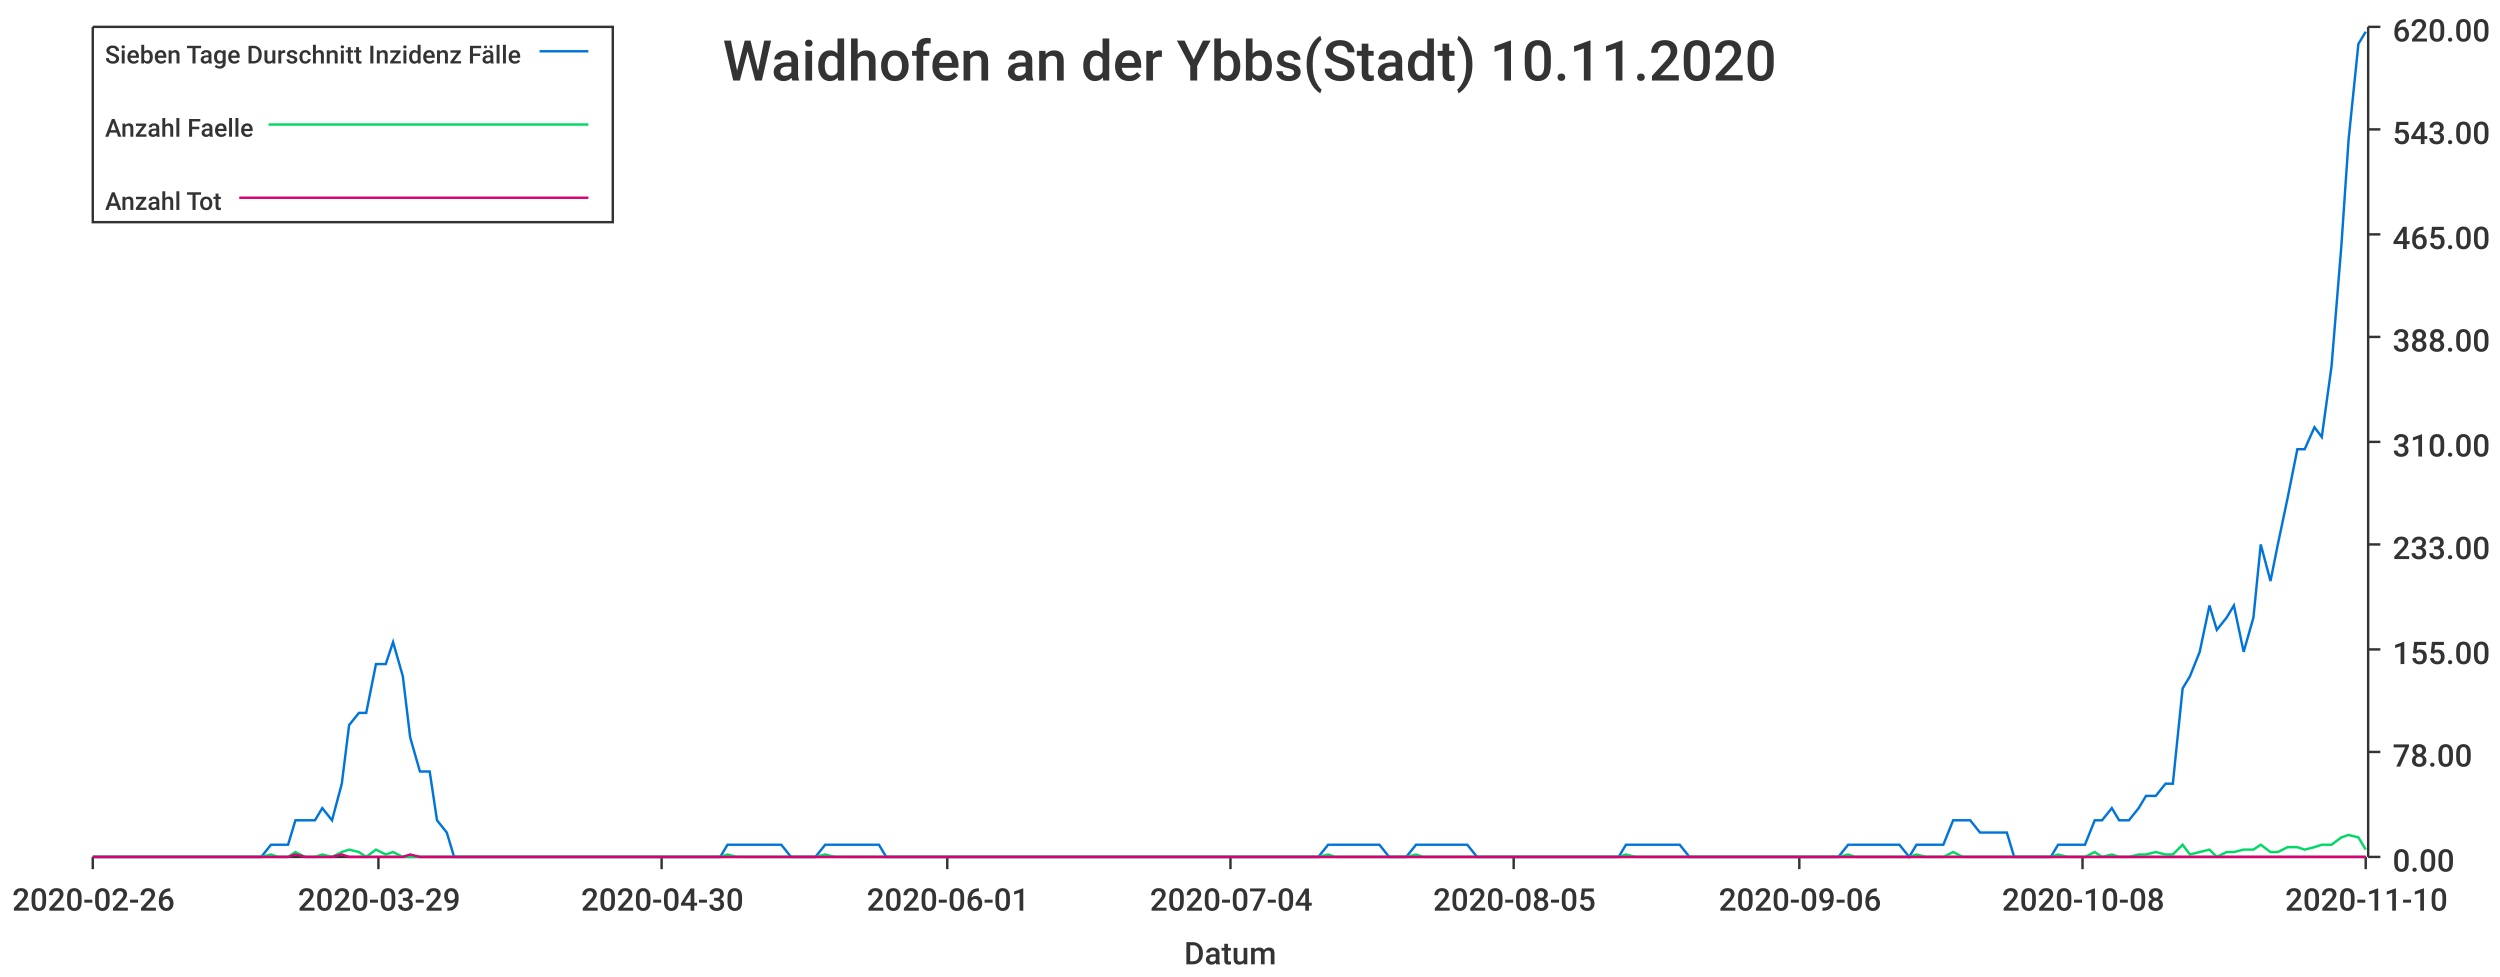
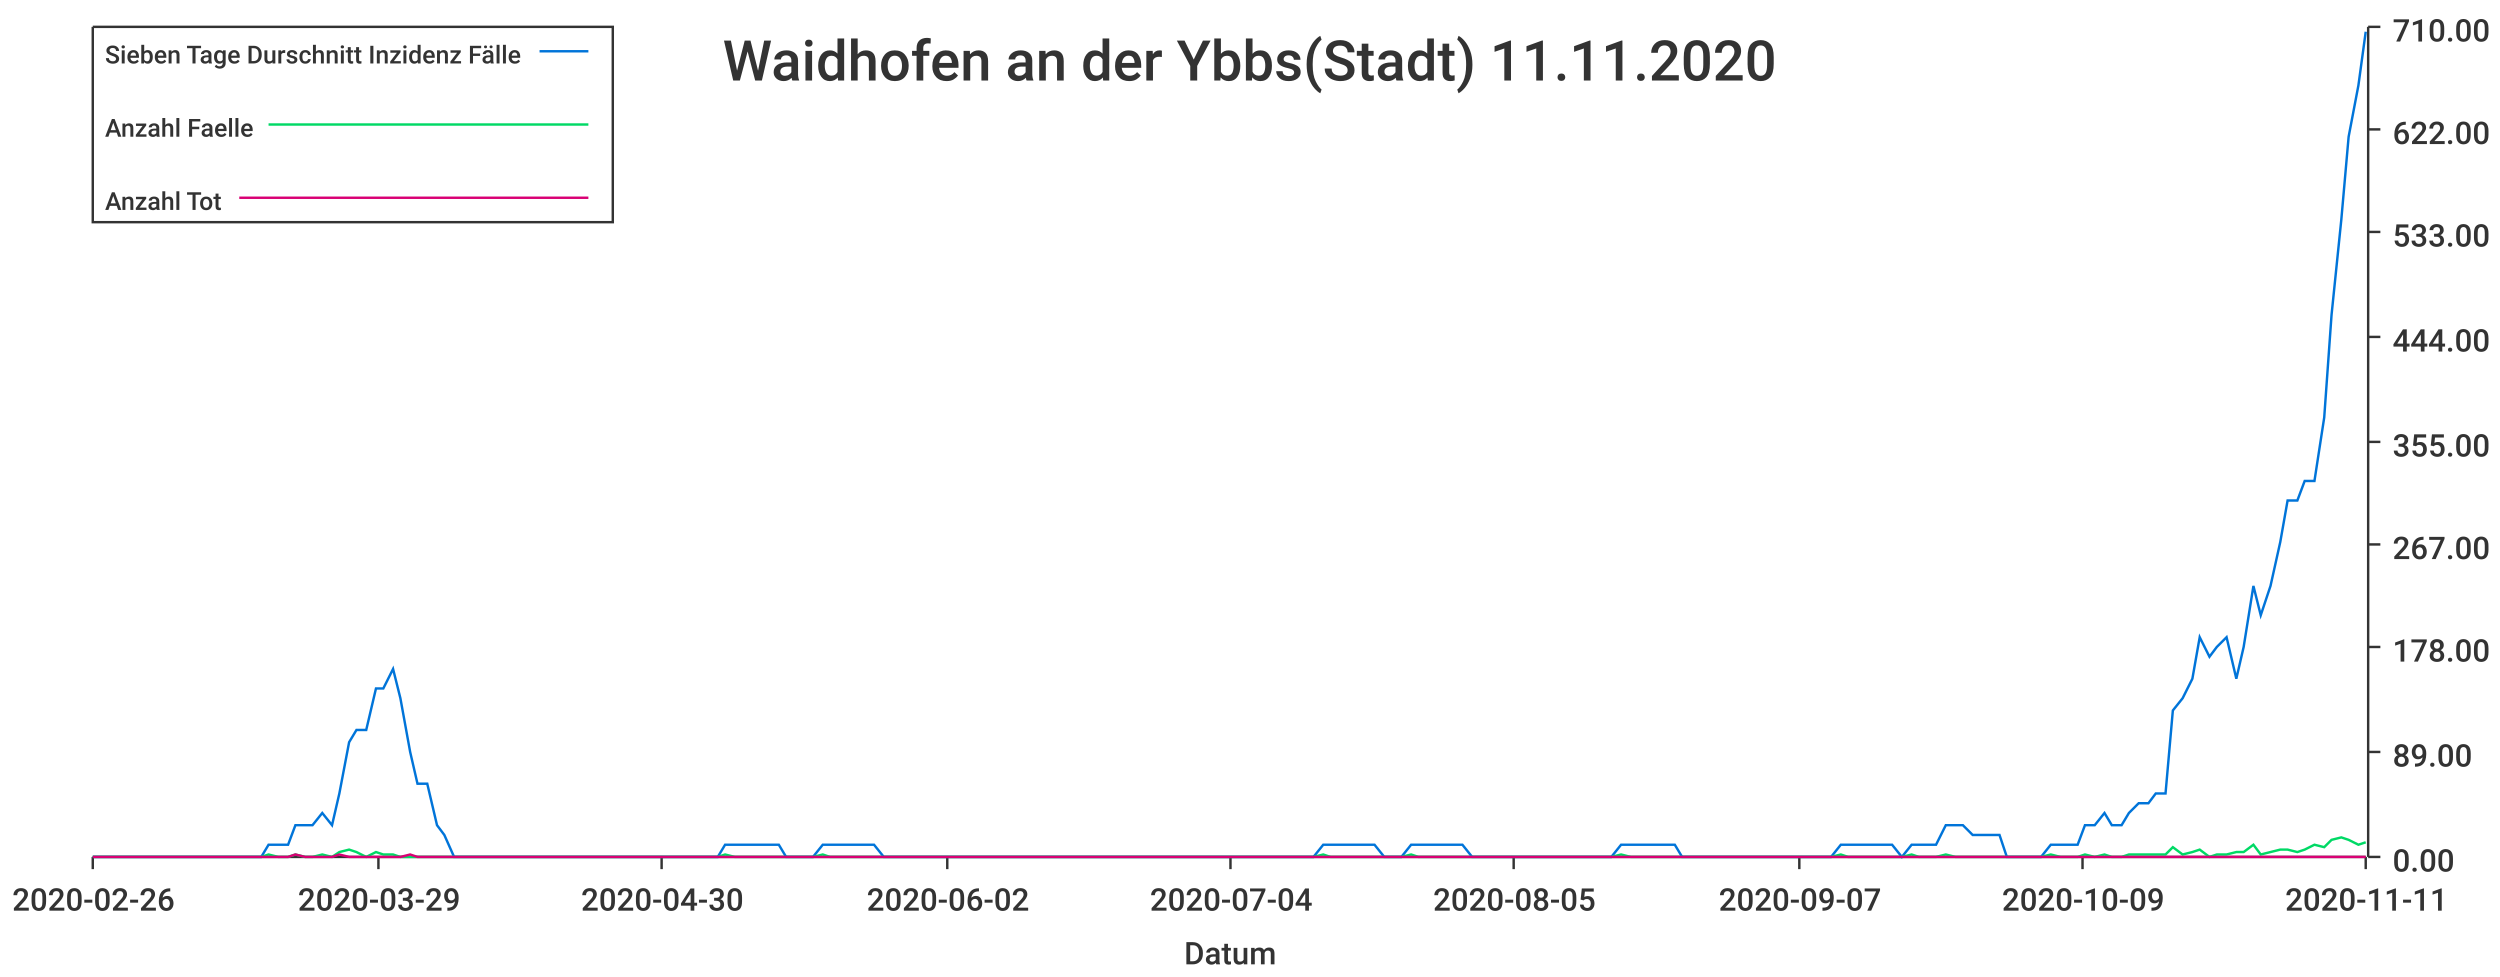
<svg xmlns="http://www.w3.org/2000/svg" width="1024" height="400">\n<path d="M 0 0 L 1024 0 L 1024 400 L 0 400 L 0 0" style="stroke-width:0;stroke:rgba(255,255,255,1.0);fill:rgba(255,255,255,1.0)" />
  <path d="M 38 11 L 969 11 L 969 351 L 38 351 L 38 11" style="stroke-width:0;stroke:rgba(255,255,255,1.0);fill:rgba(255,255,255,1.0)" />
  <path d="M 38 351 L 969 351" style="stroke-width:1;stroke:rgba(51,51,51,1.0);fill:none" />
  <path d="M 38 351 L 38 356" style="stroke-width:1;stroke:rgba(51,51,51,1.0);fill:none" />
  <text x="5" y="373" style="stroke-width:0;stroke:none;fill:rgba(51,51,51,1.0);font-size:12.8px;font-family:'Roboto Medium',sans-serif">2020-02-26</text>
  <path d="M 155 351 L 155 356" style="stroke-width:1;stroke:rgba(51,51,51,1.0);fill:none" />
  <text x="122" y="373" style="stroke-width:0;stroke:none;fill:rgba(51,51,51,1.0);font-size:12.8px;font-family:'Roboto Medium',sans-serif">2020-03-29</text>
  <path d="M 271 351 L 271 356" style="stroke-width:1;stroke:rgba(51,51,51,1.0);fill:none" />
  <text x="238" y="373" style="stroke-width:0;stroke:none;fill:rgba(51,51,51,1.0);font-size:12.8px;font-family:'Roboto Medium',sans-serif">2020-04-30</text>
  <path d="M 388 351 L 388 356" style="stroke-width:1;stroke:rgba(51,51,51,1.0);fill:none" />
-   <text x="355" y="373" style="stroke-width:0;stroke:none;fill:rgba(51,51,51,1.0);font-size:12.8px;font-family:'Roboto Medium',sans-serif">2020-06-01</text>
+   <text x="355" y="373" style="stroke-width:0;stroke:none;fill:rgba(51,51,51,1.0);font-size:12.8px;font-family:'Roboto Medium',sans-serif">2020-06-02</text>
  <path d="M 504 351 L 504 356" style="stroke-width:1;stroke:rgba(51,51,51,1.0);fill:none" />
  <text x="471" y="373" style="stroke-width:0;stroke:none;fill:rgba(51,51,51,1.0);font-size:12.8px;font-family:'Roboto Medium',sans-serif">2020-07-04</text>
  <path d="M 620 351 L 620 356" style="stroke-width:1;stroke:rgba(51,51,51,1.0);fill:none" />
  <text x="587" y="373" style="stroke-width:0;stroke:none;fill:rgba(51,51,51,1.0);font-size:12.8px;font-family:'Roboto Medium',sans-serif">2020-08-05</text>
  <path d="M 737 351 L 737 356" style="stroke-width:1;stroke:rgba(51,51,51,1.0);fill:none" />
-   <text x="704" y="373" style="stroke-width:0;stroke:none;fill:rgba(51,51,51,1.0);font-size:12.8px;font-family:'Roboto Medium',sans-serif">2020-09-06</text>
+   <text x="704" y="373" style="stroke-width:0;stroke:none;fill:rgba(51,51,51,1.0);font-size:12.8px;font-family:'Roboto Medium',sans-serif">2020-09-07</text>
  <path d="M 853 351 L 853 356" style="stroke-width:1;stroke:rgba(51,51,51,1.0);fill:none" />
-   <text x="820" y="373" style="stroke-width:0;stroke:none;fill:rgba(51,51,51,1.0);font-size:12.8px;font-family:'Roboto Medium',sans-serif">2020-10-08</text>
+   <text x="820" y="373" style="stroke-width:0;stroke:none;fill:rgba(51,51,51,1.0);font-size:12.8px;font-family:'Roboto Medium',sans-serif">2020-10-09</text>
  <path d="M 969 351 L 969 356" style="stroke-width:1;stroke:rgba(51,51,51,1.0);fill:none" />
-   <text x="936" y="373" style="stroke-width:0;stroke:none;fill:rgba(51,51,51,1.0);font-size:12.8px;font-family:'Roboto Medium',sans-serif">2020-11-10</text>
+   <text x="936" y="373" style="stroke-width:0;stroke:none;fill:rgba(51,51,51,1.0);font-size:12.8px;font-family:'Roboto Medium',sans-serif">2020-11-11</text>
  <text x="485" y="395" style="stroke-width:0;stroke:none;fill:rgba(51,51,51,1.0);font-size:12.8px;font-family:'Roboto Medium',sans-serif">Datum</text>
  <path d="M 970 351 L 970 11" style="stroke-width:1;stroke:rgba(51,51,51,1.0);fill:none" />
  <path d="M 970 351 L 975 351" style="stroke-width:1;stroke:rgba(51,51,51,1.0);fill:none" />
  <text x="980" y="357" style="stroke-width:0;stroke:none;fill:rgba(51,51,51,1.0);font-size:12.8px;font-family:'Roboto Medium',sans-serif">0.00</text>
  <path d="M 970 308 L 975 308" style="stroke-width:1;stroke:rgba(51,51,51,1.0);fill:none" />
-   <text x="980" y="314" style="stroke-width:0;stroke:none;fill:rgba(51,51,51,1.0);font-size:12.8px;font-family:'Roboto Medium',sans-serif">78.00</text>
-   <path d="M 970 266 L 975 266" style="stroke-width:1;stroke:rgba(51,51,51,1.0);fill:none" />
-   <text x="980" y="272" style="stroke-width:0;stroke:none;fill:rgba(51,51,51,1.0);font-size:12.8px;font-family:'Roboto Medium',sans-serif">155.00</text>
+   <text x="980" y="314" style="stroke-width:0;stroke:none;fill:rgba(51,51,51,1.0);font-size:12.8px;font-family:'Roboto Medium',sans-serif">89.00</text>
+   <path d="M 970 265 L 975 265" style="stroke-width:1;stroke:rgba(51,51,51,1.0);fill:none" />
+   <text x="980" y="271" style="stroke-width:0;stroke:none;fill:rgba(51,51,51,1.0);font-size:12.8px;font-family:'Roboto Medium',sans-serif">178.00</text>
  <path d="M 970 223 L 975 223" style="stroke-width:1;stroke:rgba(51,51,51,1.0);fill:none" />
-   <text x="980" y="229" style="stroke-width:0;stroke:none;fill:rgba(51,51,51,1.0);font-size:12.8px;font-family:'Roboto Medium',sans-serif">233.00</text>
+   <text x="980" y="229" style="stroke-width:0;stroke:none;fill:rgba(51,51,51,1.0);font-size:12.8px;font-family:'Roboto Medium',sans-serif">267.00</text>
  <path d="M 970 181 L 975 181" style="stroke-width:1;stroke:rgba(51,51,51,1.0);fill:none" />
-   <text x="980" y="187" style="stroke-width:0;stroke:none;fill:rgba(51,51,51,1.0);font-size:12.8px;font-family:'Roboto Medium',sans-serif">310.00</text>
+   <text x="980" y="187" style="stroke-width:0;stroke:none;fill:rgba(51,51,51,1.0);font-size:12.8px;font-family:'Roboto Medium',sans-serif">355.00</text>
  <path d="M 970 138 L 975 138" style="stroke-width:1;stroke:rgba(51,51,51,1.0);fill:none" />
-   <text x="980" y="144" style="stroke-width:0;stroke:none;fill:rgba(51,51,51,1.0);font-size:12.8px;font-family:'Roboto Medium',sans-serif">388.00</text>
-   <path d="M 970 96 L 975 96" style="stroke-width:1;stroke:rgba(51,51,51,1.0);fill:none" />
-   <text x="980" y="102" style="stroke-width:0;stroke:none;fill:rgba(51,51,51,1.0);font-size:12.8px;font-family:'Roboto Medium',sans-serif">465.00</text>
+   <text x="980" y="144" style="stroke-width:0;stroke:none;fill:rgba(51,51,51,1.0);font-size:12.8px;font-family:'Roboto Medium',sans-serif">444.00</text>
+   <path d="M 970 95 L 975 95" style="stroke-width:1;stroke:rgba(51,51,51,1.0);fill:none" />
+   <text x="980" y="101" style="stroke-width:0;stroke:none;fill:rgba(51,51,51,1.0);font-size:12.8px;font-family:'Roboto Medium',sans-serif">533.00</text>
  <path d="M 970 53 L 975 53" style="stroke-width:1;stroke:rgba(51,51,51,1.0);fill:none" />
-   <text x="980" y="59" style="stroke-width:0;stroke:none;fill:rgba(51,51,51,1.0);font-size:12.8px;font-family:'Roboto Medium',sans-serif">543.00</text>
+   <text x="980" y="59" style="stroke-width:0;stroke:none;fill:rgba(51,51,51,1.0);font-size:12.8px;font-family:'Roboto Medium',sans-serif">622.00</text>
  <path d="M 970 11 L 975 11" style="stroke-width:1;stroke:rgba(51,51,51,1.0);fill:none" />
-   <text x="980" y="17" style="stroke-width:0;stroke:none;fill:rgba(51,51,51,1.0);font-size:12.8px;font-family:'Roboto Medium',sans-serif">620.00</text>
-   <path d="M 38 351 L 42 351 L 46 351 L 49 351 L 53 351 L 57 351 L 60 351 L 64 351 L 67 351 L 71 351 L 75 351 L 78 351 L 82 351 L 85 351 L 89 351 L 93 351 L 96 351 L 100 351 L 103 351 L 107 351 L 111 346 L 114 346 L 118 346 L 121 336 L 125 336 L 129 336 L 132 331 L 136 336 L 140 321 L 143 297 L 147 292 L 150 292 L 154 272 L 158 272 L 161 263 L 165 277 L 168 302 L 172 316 L 176 316 L 179 336 L 183 341 L 186 351 L 190 351 L 194 351 L 197 351 L 201 351 L 204 351 L 208 351 L 212 351 L 215 351 L 219 351 L 223 351 L 226 351 L 230 351 L 233 351 L 237 351 L 241 351 L 244 351 L 248 351 L 251 351 L 255 351 L 259 351 L 262 351 L 266 351 L 269 351 L 273 351 L 277 351 L 280 351 L 284 351 L 287 351 L 291 351 L 295 351 L 298 346 L 302 346 L 306 346 L 309 346 L 313 346 L 316 346 L 320 346 L 324 351 L 327 351 L 331 351 L 334 351 L 338 346 L 342 346 L 345 346 L 349 346 L 352 346 L 356 346 L 360 346 L 363 351 L 367 351 L 370 351 L 374 351 L 378 351 L 381 351 L 385 351 L 389 351 L 392 351 L 396 351 L 399 351 L 403 351 L 407 351 L 410 351 L 414 351 L 417 351 L 421 351 L 425 351 L 428 351 L 432 351 L 435 351 L 439 351 L 443 351 L 446 351 L 450 351 L 453 351 L 457 351 L 461 351 L 464 351 L 468 351 L 472 351 L 475 351 L 479 351 L 482 351 L 486 351 L 490 351 L 493 351 L 497 351 L 500 351 L 504 351 L 508 351 L 511 351 L 515 351 L 518 351 L 522 351 L 526 351 L 529 351 L 533 351 L 536 351 L 540 351 L 544 346 L 547 346 L 551 346 L 555 346 L 558 346 L 562 346 L 565 346 L 569 351 L 573 351 L 576 351 L 580 346 L 583 346 L 587 346 L 591 346 L 594 346 L 598 346 L 601 346 L 605 351 L 609 351 L 612 351 L 616 351 L 619 351 L 623 351 L 627 351 L 630 351 L 634 351 L 638 351 L 641 351 L 645 351 L 648 351 L 652 351 L 656 351 L 659 351 L 663 351 L 666 346 L 670 346 L 674 346 L 677 346 L 681 346 L 684 346 L 688 346 L 692 351 L 695 351 L 699 351 L 702 351 L 706 351 L 710 351 L 713 351 L 717 351 L 721 351 L 724 351 L 728 351 L 731 351 L 735 351 L 739 351 L 742 351 L 746 351 L 749 351 L 753 351 L 757 346 L 760 346 L 764 346 L 767 346 L 771 346 L 775 346 L 778 346 L 782 351 L 785 346 L 789 346 L 793 346 L 796 346 L 800 336 L 804 336 L 807 336 L 811 341 L 814 341 L 818 341 L 822 341 L 825 351 L 829 351 L 832 351 L 836 351 L 840 351 L 843 346 L 847 346 L 850 346 L 854 346 L 858 336 L 861 336 L 865 331 L 868 336 L 872 336 L 876 331 L 879 326 L 883 326 L 887 321 L 890 321 L 894 282 L 897 277 L 901 267 L 905 248 L 908 258 L 912 253 L 915 248 L 919 267 L 923 253 L 926 223 L 930 238 L 933 223 L 937 204 L 941 184 L 944 184 L 948 175 L 951 179 L 955 150 L 959 101 L 962 57 L 966 18 L 969 13" style="stroke-width:1;stroke:rgba(0,116,217,1.0);fill:none" />
-   <path d="M 38 351 L 42 351 L 46 351 L 49 351 L 53 351 L 57 351 L 60 351 L 64 351 L 67 351 L 71 351 L 75 351 L 78 351 L 82 351 L 85 351 L 89 351 L 93 351 L 96 351 L 100 351 L 103 351 L 107 351 L 111 350 L 114 351 L 118 351 L 121 349 L 125 351 L 129 351 L 132 350 L 136 351 L 140 349 L 143 348 L 147 349 L 150 351 L 154 348 L 158 350 L 161 349 L 165 351 L 168 351 L 172 351 L 176 351 L 179 351 L 183 351 L 186 351 L 190 351 L 194 351 L 197 351 L 201 351 L 204 351 L 208 351 L 212 351 L 215 351 L 219 351 L 223 351 L 226 351 L 230 351 L 233 351 L 237 351 L 241 351 L 244 351 L 248 351 L 251 351 L 255 351 L 259 351 L 262 351 L 266 351 L 269 351 L 273 351 L 277 351 L 280 351 L 284 351 L 287 351 L 291 351 L 295 351 L 298 350 L 302 351 L 306 351 L 309 351 L 313 351 L 316 351 L 320 351 L 324 351 L 327 351 L 331 351 L 334 351 L 338 350 L 342 351 L 345 351 L 349 351 L 352 351 L 356 351 L 360 351 L 363 351 L 367 351 L 370 351 L 374 351 L 378 351 L 381 351 L 385 351 L 389 351 L 392 351 L 396 351 L 399 351 L 403 351 L 407 351 L 410 351 L 414 351 L 417 351 L 421 351 L 425 351 L 428 351 L 432 351 L 435 351 L 439 351 L 443 351 L 446 351 L 450 351 L 453 351 L 457 351 L 461 351 L 464 351 L 468 351 L 472 351 L 475 351 L 479 351 L 482 351 L 486 351 L 490 351 L 493 351 L 497 351 L 500 351 L 504 351 L 508 351 L 511 351 L 515 351 L 518 351 L 522 351 L 526 351 L 529 351 L 533 351 L 536 351 L 540 351 L 544 350 L 547 351 L 551 351 L 555 351 L 558 351 L 562 351 L 565 351 L 569 351 L 573 351 L 576 351 L 580 350 L 583 351 L 587 351 L 591 351 L 594 351 L 598 351 L 601 351 L 605 351 L 609 351 L 612 351 L 616 351 L 619 351 L 623 351 L 627 351 L 630 351 L 634 351 L 638 351 L 641 351 L 645 351 L 648 351 L 652 351 L 656 351 L 659 351 L 663 351 L 666 350 L 670 351 L 674 351 L 677 351 L 681 351 L 684 351 L 688 351 L 692 351 L 695 351 L 699 351 L 702 351 L 706 351 L 710 351 L 713 351 L 717 351 L 721 351 L 724 351 L 728 351 L 731 351 L 735 351 L 739 351 L 742 351 L 746 351 L 749 351 L 753 351 L 757 350 L 760 351 L 764 351 L 767 351 L 771 351 L 775 351 L 778 351 L 782 351 L 785 350 L 789 351 L 793 351 L 796 351 L 800 349 L 804 351 L 807 351 L 811 351 L 814 351 L 818 351 L 822 351 L 825 351 L 829 351 L 832 351 L 836 351 L 840 351 L 843 350 L 847 351 L 850 351 L 854 351 L 858 349 L 861 351 L 865 350 L 868 351 L 872 351 L 876 350 L 879 350 L 883 349 L 887 350 L 890 350 L 894 346 L 897 350 L 901 349 L 905 348 L 908 351 L 912 349 L 915 349 L 919 348 L 923 348 L 926 346 L 930 349 L 933 349 L 937 347 L 941 347 L 944 348 L 948 347 L 951 346 L 955 346 L 959 343 L 962 342 L 966 343 L 969 348" style="stroke-width:1;stroke:rgba(0,217,101,1.0);fill:none" />
-   <path d="M 38 351 L 42 351 L 46 351 L 49 351 L 53 351 L 57 351 L 60 351 L 64 351 L 67 351 L 71 351 L 75 351 L 78 351 L 82 351 L 85 351 L 89 351 L 93 351 L 96 351 L 100 351 L 103 351 L 107 351 L 111 351 L 114 351 L 118 351 L 121 350 L 125 351 L 129 351 L 132 351 L 136 351 L 140 350 L 143 351 L 147 351 L 150 351 L 154 351 L 158 351 L 161 351 L 165 351 L 168 350 L 172 351 L 176 351 L 179 351 L 183 351 L 186 351 L 190 351 L 194 351 L 197 351 L 201 351 L 204 351 L 208 351 L 212 351 L 215 351 L 219 351 L 223 351 L 226 351 L 230 351 L 233 351 L 237 351 L 241 351 L 244 351 L 248 351 L 251 351 L 255 351 L 259 351 L 262 351 L 266 351 L 269 351 L 273 351 L 277 351 L 280 351 L 284 351 L 287 351 L 291 351 L 295 351 L 298 351 L 302 351 L 306 351 L 309 351 L 313 351 L 316 351 L 320 351 L 324 351 L 327 351 L 331 351 L 334 351 L 338 351 L 342 351 L 345 351 L 349 351 L 352 351 L 356 351 L 360 351 L 363 351 L 367 351 L 370 351 L 374 351 L 378 351 L 381 351 L 385 351 L 389 351 L 392 351 L 396 351 L 399 351 L 403 351 L 407 351 L 410 351 L 414 351 L 417 351 L 421 351 L 425 351 L 428 351 L 432 351 L 435 351 L 439 351 L 443 351 L 446 351 L 450 351 L 453 351 L 457 351 L 461 351 L 464 351 L 468 351 L 472 351 L 475 351 L 479 351 L 482 351 L 486 351 L 490 351 L 493 351 L 497 351 L 500 351 L 504 351 L 508 351 L 511 351 L 515 351 L 518 351 L 522 351 L 526 351 L 529 351 L 533 351 L 536 351 L 540 351 L 544 351 L 547 351 L 551 351 L 555 351 L 558 351 L 562 351 L 565 351 L 569 351 L 573 351 L 576 351 L 580 351 L 583 351 L 587 351 L 591 351 L 594 351 L 598 351 L 601 351 L 605 351 L 609 351 L 612 351 L 616 351 L 619 351 L 623 351 L 627 351 L 630 351 L 634 351 L 638 351 L 641 351 L 645 351 L 648 351 L 652 351 L 656 351 L 659 351 L 663 351 L 666 351 L 670 351 L 674 351 L 677 351 L 681 351 L 684 351 L 688 351 L 692 351 L 695 351 L 699 351 L 702 351 L 706 351 L 710 351 L 713 351 L 717 351 L 721 351 L 724 351 L 728 351 L 731 351 L 735 351 L 739 351 L 742 351 L 746 351 L 749 351 L 753 351 L 757 351 L 760 351 L 764 351 L 767 351 L 771 351 L 775 351 L 778 351 L 782 351 L 785 351 L 789 351 L 793 351 L 796 351 L 800 351 L 804 351 L 807 351 L 811 351 L 814 351 L 818 351 L 822 351 L 825 351 L 829 351 L 832 351 L 836 351 L 840 351 L 843 351 L 847 351 L 850 351 L 854 351 L 858 351 L 861 351 L 865 351 L 868 351 L 872 351 L 876 351 L 879 351 L 883 351 L 887 351 L 890 351 L 894 351 L 897 351 L 901 351 L 905 351 L 908 351 L 912 351 L 915 351 L 919 351 L 923 351 L 926 351 L 930 351 L 933 351 L 937 351 L 941 351 L 944 351 L 948 351 L 951 351 L 955 351 L 959 351 L 962 351 L 966 351 L 969 351" style="stroke-width:1;stroke:rgba(217,0,116,1.0);fill:none" />
-   <text x="296" y="33" style="stroke-width:0;stroke:none;fill:rgba(51,51,51,1.0);font-size:23.0px;font-family:'Roboto Medium',sans-serif">Waidhofen an der Ybbs(Stadt) 10.11.2020</text>
+   <text x="980" y="17" style="stroke-width:0;stroke:none;fill:rgba(51,51,51,1.0);font-size:12.8px;font-family:'Roboto Medium',sans-serif">710.00</text>
+   <path d="M 38 351 L 42 351 L 46 351 L 49 351 L 53 351 L 56 351 L 60 351 L 64 351 L 67 351 L 71 351 L 74 351 L 78 351 L 82 351 L 85 351 L 89 351 L 92 351 L 96 351 L 100 351 L 103 351 L 107 351 L 110 346 L 114 346 L 118 346 L 121 338 L 125 338 L 128 338 L 132 333 L 136 338 L 139 325 L 143 304 L 146 299 L 150 299 L 154 282 L 157 282 L 161 274 L 164 286 L 168 308 L 171 321 L 175 321 L 179 338 L 182 342 L 186 351 L 189 351 L 193 351 L 197 351 L 200 351 L 204 351 L 207 351 L 211 351 L 215 351 L 218 351 L 222 351 L 225 351 L 229 351 L 233 351 L 236 351 L 240 351 L 243 351 L 247 351 L 251 351 L 254 351 L 258 351 L 261 351 L 265 351 L 269 351 L 272 351 L 276 351 L 279 351 L 283 351 L 287 351 L 290 351 L 294 351 L 297 346 L 301 346 L 304 346 L 308 346 L 312 346 L 315 346 L 319 346 L 322 351 L 326 351 L 330 351 L 333 351 L 337 346 L 340 346 L 344 346 L 348 346 L 351 346 L 355 346 L 358 346 L 362 351 L 366 351 L 369 351 L 373 351 L 376 351 L 380 351 L 384 351 L 387 351 L 391 351 L 394 351 L 398 351 L 402 351 L 405 351 L 409 351 L 412 351 L 416 351 L 420 351 L 423 351 L 427 351 L 430 351 L 434 351 L 437 351 L 441 351 L 445 351 L 448 351 L 452 351 L 455 351 L 459 351 L 463 351 L 466 351 L 470 351 L 473 351 L 477 351 L 481 351 L 484 351 L 488 351 L 491 351 L 495 351 L 499 351 L 502 351 L 506 351 L 509 351 L 513 351 L 517 351 L 520 351 L 524 351 L 527 351 L 531 351 L 535 351 L 538 351 L 542 346 L 545 346 L 549 346 L 553 346 L 556 346 L 560 346 L 563 346 L 567 351 L 570 351 L 574 351 L 578 346 L 581 346 L 585 346 L 588 346 L 592 346 L 596 346 L 599 346 L 603 351 L 606 351 L 610 351 L 614 351 L 617 351 L 621 351 L 624 351 L 628 351 L 632 351 L 635 351 L 639 351 L 642 351 L 646 351 L 650 351 L 653 351 L 657 351 L 660 351 L 664 346 L 668 346 L 671 346 L 675 346 L 678 346 L 682 346 L 686 346 L 689 351 L 693 351 L 696 351 L 700 351 L 703 351 L 707 351 L 711 351 L 714 351 L 718 351 L 721 351 L 725 351 L 729 351 L 732 351 L 736 351 L 739 351 L 743 351 L 747 351 L 750 351 L 754 346 L 757 346 L 761 346 L 765 346 L 768 346 L 772 346 L 775 346 L 779 351 L 783 346 L 786 346 L 790 346 L 793 346 L 797 338 L 801 338 L 804 338 L 808 342 L 811 342 L 815 342 L 819 342 L 822 351 L 826 351 L 829 351 L 833 351 L 836 351 L 840 346 L 844 346 L 847 346 L 851 346 L 854 338 L 858 338 L 862 333 L 865 338 L 869 338 L 872 333 L 876 329 L 880 329 L 883 325 L 887 325 L 890 291 L 894 286 L 898 278 L 901 261 L 905 269 L 908 265 L 912 261 L 916 278 L 919 265 L 923 240 L 926 252 L 930 240 L 934 222 L 937 205 L 941 205 L 944 197 L 948 197 L 952 171 L 955 129 L 959 90 L 962 56 L 966 35 L 969 13" style="stroke-width:1;stroke:rgba(0,116,217,1.0);fill:none" />
+   <path d="M 38 351 L 42 351 L 46 351 L 49 351 L 53 351 L 56 351 L 60 351 L 64 351 L 67 351 L 71 351 L 74 351 L 78 351 L 82 351 L 85 351 L 89 351 L 92 351 L 96 351 L 100 351 L 103 351 L 107 351 L 110 350 L 114 351 L 118 351 L 121 350 L 125 351 L 128 351 L 132 350 L 136 351 L 139 349 L 143 348 L 146 349 L 150 351 L 154 349 L 157 350 L 161 350 L 164 351 L 168 351 L 171 351 L 175 351 L 179 351 L 182 351 L 186 351 L 189 351 L 193 351 L 197 351 L 200 351 L 204 351 L 207 351 L 211 351 L 215 351 L 218 351 L 222 351 L 225 351 L 229 351 L 233 351 L 236 351 L 240 351 L 243 351 L 247 351 L 251 351 L 254 351 L 258 351 L 261 351 L 265 351 L 269 351 L 272 351 L 276 351 L 279 351 L 283 351 L 287 351 L 290 351 L 294 351 L 297 350 L 301 351 L 304 351 L 308 351 L 312 351 L 315 351 L 319 351 L 322 351 L 326 351 L 330 351 L 333 351 L 337 350 L 340 351 L 344 351 L 348 351 L 351 351 L 355 351 L 358 351 L 362 351 L 366 351 L 369 351 L 373 351 L 376 351 L 380 351 L 384 351 L 387 351 L 391 351 L 394 351 L 398 351 L 402 351 L 405 351 L 409 351 L 412 351 L 416 351 L 420 351 L 423 351 L 427 351 L 430 351 L 434 351 L 437 351 L 441 351 L 445 351 L 448 351 L 452 351 L 455 351 L 459 351 L 463 351 L 466 351 L 470 351 L 473 351 L 477 351 L 481 351 L 484 351 L 488 351 L 491 351 L 495 351 L 499 351 L 502 351 L 506 351 L 509 351 L 513 351 L 517 351 L 520 351 L 524 351 L 527 351 L 531 351 L 535 351 L 538 351 L 542 350 L 545 351 L 549 351 L 553 351 L 556 351 L 560 351 L 563 351 L 567 351 L 570 351 L 574 351 L 578 350 L 581 351 L 585 351 L 588 351 L 592 351 L 596 351 L 599 351 L 603 351 L 606 351 L 610 351 L 614 351 L 617 351 L 621 351 L 624 351 L 628 351 L 632 351 L 635 351 L 639 351 L 642 351 L 646 351 L 650 351 L 653 351 L 657 351 L 660 351 L 664 350 L 668 351 L 671 351 L 675 351 L 678 351 L 682 351 L 686 351 L 689 351 L 693 351 L 696 351 L 700 351 L 703 351 L 707 351 L 711 351 L 714 351 L 718 351 L 721 351 L 725 351 L 729 351 L 732 351 L 736 351 L 739 351 L 743 351 L 747 351 L 750 351 L 754 350 L 757 351 L 761 351 L 765 351 L 768 351 L 772 351 L 775 351 L 779 351 L 783 350 L 786 351 L 790 351 L 793 351 L 797 350 L 801 351 L 804 351 L 808 351 L 811 351 L 815 351 L 819 351 L 822 351 L 826 351 L 829 351 L 833 351 L 836 351 L 840 350 L 844 351 L 847 351 L 851 351 L 854 350 L 858 351 L 862 350 L 865 351 L 869 351 L 872 350 L 876 350 L 880 350 L 883 350 L 887 350 L 890 347 L 894 350 L 898 349 L 901 348 L 905 351 L 908 350 L 912 350 L 916 349 L 919 349 L 923 346 L 926 350 L 930 349 L 934 348 L 937 348 L 941 349 L 944 348 L 948 346 L 952 347 L 955 344 L 959 343 L 962 344 L 966 346 L 969 345" style="stroke-width:1;stroke:rgba(0,217,101,1.0);fill:none" />
+   <path d="M 38 351 L 42 351 L 46 351 L 49 351 L 53 351 L 56 351 L 60 351 L 64 351 L 67 351 L 71 351 L 74 351 L 78 351 L 82 351 L 85 351 L 89 351 L 92 351 L 96 351 L 100 351 L 103 351 L 107 351 L 110 351 L 114 351 L 118 351 L 121 350 L 125 351 L 128 351 L 132 351 L 136 351 L 139 350 L 143 351 L 146 351 L 150 351 L 154 351 L 157 351 L 161 351 L 164 351 L 168 350 L 171 351 L 175 351 L 179 351 L 182 351 L 186 351 L 189 351 L 193 351 L 197 351 L 200 351 L 204 351 L 207 351 L 211 351 L 215 351 L 218 351 L 222 351 L 225 351 L 229 351 L 233 351 L 236 351 L 240 351 L 243 351 L 247 351 L 251 351 L 254 351 L 258 351 L 261 351 L 265 351 L 269 351 L 272 351 L 276 351 L 279 351 L 283 351 L 287 351 L 290 351 L 294 351 L 297 351 L 301 351 L 304 351 L 308 351 L 312 351 L 315 351 L 319 351 L 322 351 L 326 351 L 330 351 L 333 351 L 337 351 L 340 351 L 344 351 L 348 351 L 351 351 L 355 351 L 358 351 L 362 351 L 366 351 L 369 351 L 373 351 L 376 351 L 380 351 L 384 351 L 387 351 L 391 351 L 394 351 L 398 351 L 402 351 L 405 351 L 409 351 L 412 351 L 416 351 L 420 351 L 423 351 L 427 351 L 430 351 L 434 351 L 437 351 L 441 351 L 445 351 L 448 351 L 452 351 L 455 351 L 459 351 L 463 351 L 466 351 L 470 351 L 473 351 L 477 351 L 481 351 L 484 351 L 488 351 L 491 351 L 495 351 L 499 351 L 502 351 L 506 351 L 509 351 L 513 351 L 517 351 L 520 351 L 524 351 L 527 351 L 531 351 L 535 351 L 538 351 L 542 351 L 545 351 L 549 351 L 553 351 L 556 351 L 560 351 L 563 351 L 567 351 L 570 351 L 574 351 L 578 351 L 581 351 L 585 351 L 588 351 L 592 351 L 596 351 L 599 351 L 603 351 L 606 351 L 610 351 L 614 351 L 617 351 L 621 351 L 624 351 L 628 351 L 632 351 L 635 351 L 639 351 L 642 351 L 646 351 L 650 351 L 653 351 L 657 351 L 660 351 L 664 351 L 668 351 L 671 351 L 675 351 L 678 351 L 682 351 L 686 351 L 689 351 L 693 351 L 696 351 L 700 351 L 703 351 L 707 351 L 711 351 L 714 351 L 718 351 L 721 351 L 725 351 L 729 351 L 732 351 L 736 351 L 739 351 L 743 351 L 747 351 L 750 351 L 754 351 L 757 351 L 761 351 L 765 351 L 768 351 L 772 351 L 775 351 L 779 351 L 783 351 L 786 351 L 790 351 L 793 351 L 797 351 L 801 351 L 804 351 L 808 351 L 811 351 L 815 351 L 819 351 L 822 351 L 826 351 L 829 351 L 833 351 L 836 351 L 840 351 L 844 351 L 847 351 L 851 351 L 854 351 L 858 351 L 862 351 L 865 351 L 869 351 L 872 351 L 876 351 L 880 351 L 883 351 L 887 351 L 890 351 L 894 351 L 898 351 L 901 351 L 905 351 L 908 351 L 912 351 L 916 351 L 919 351 L 923 351 L 926 351 L 930 351 L 934 351 L 937 351 L 941 351 L 944 351 L 948 351 L 952 351 L 955 351 L 959 351 L 962 351 L 966 351 L 969 351" style="stroke-width:1;stroke:rgba(217,0,116,1.0);fill:none" />
+   <text x="296" y="33" style="stroke-width:0;stroke:none;fill:rgba(51,51,51,1.0);font-size:23.0px;font-family:'Roboto Medium',sans-serif">Waidhofen an der Ybbs(Stadt) 11.11.2020</text>
  <path d="M 38 11 L 251 11 L 251 91 L 38 91 L 38 11" style="stroke-width:1;stroke:rgba(51,51,51,1.0);fill:rgba(255,255,255,1.0)" />
  <text x="43" y="26" style="stroke-width:0;stroke:none;fill:rgba(51,51,51,1.0);font-size:10.2px;font-family:'Roboto Medium',sans-serif">Sieben Tage Durschnitt Inzidenz Fälle</text>
  <path d="M 221 21 L 241 21" style="stroke-width:1;stroke:rgba(0,116,217,1.0);fill:none" />
  <text x="43" y="56" style="stroke-width:0;stroke:none;fill:rgba(51,51,51,1.0);font-size:10.2px;font-family:'Roboto Medium',sans-serif">Anzahl Faelle</text>
  <path d="M 110 51 L 241 51" style="stroke-width:1;stroke:rgba(0,217,101,1.0);fill:none" />
  <text x="43" y="86" style="stroke-width:0;stroke:none;fill:rgba(51,51,51,1.0);font-size:10.2px;font-family:'Roboto Medium',sans-serif">Anzahl Tot</text>
  <path d="M 98 81 L 241 81" style="stroke-width:1;stroke:rgba(217,0,116,1.0);fill:none" />
</svg>
